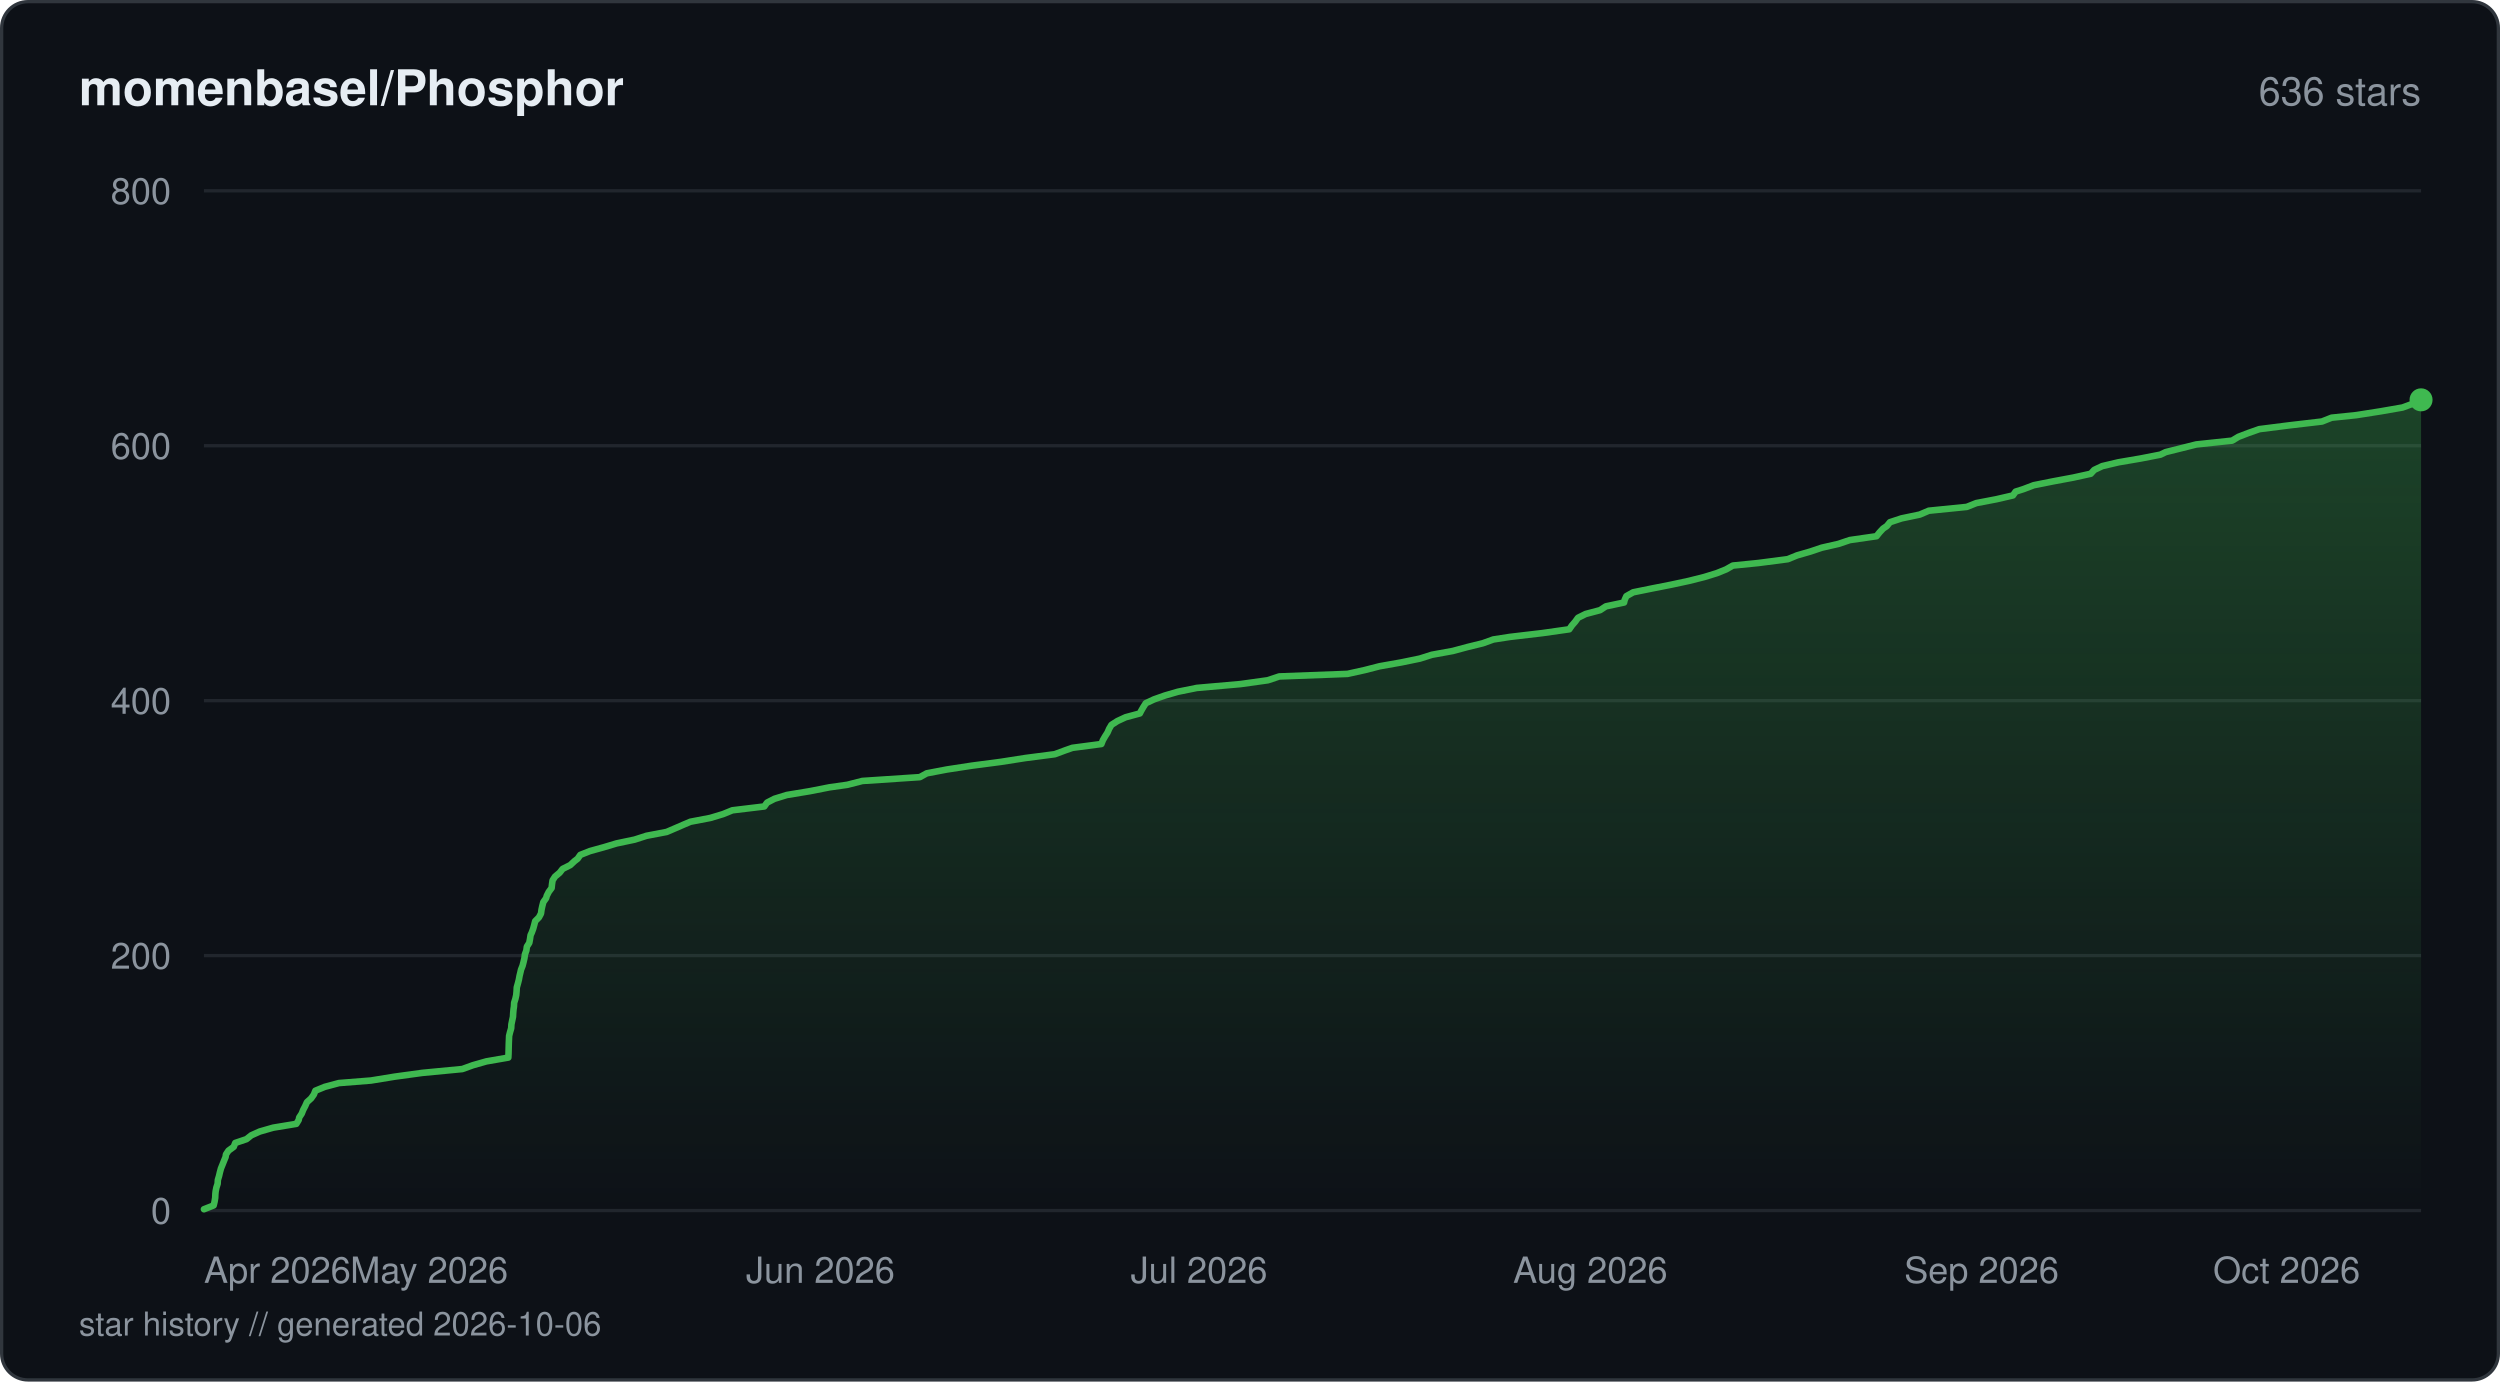
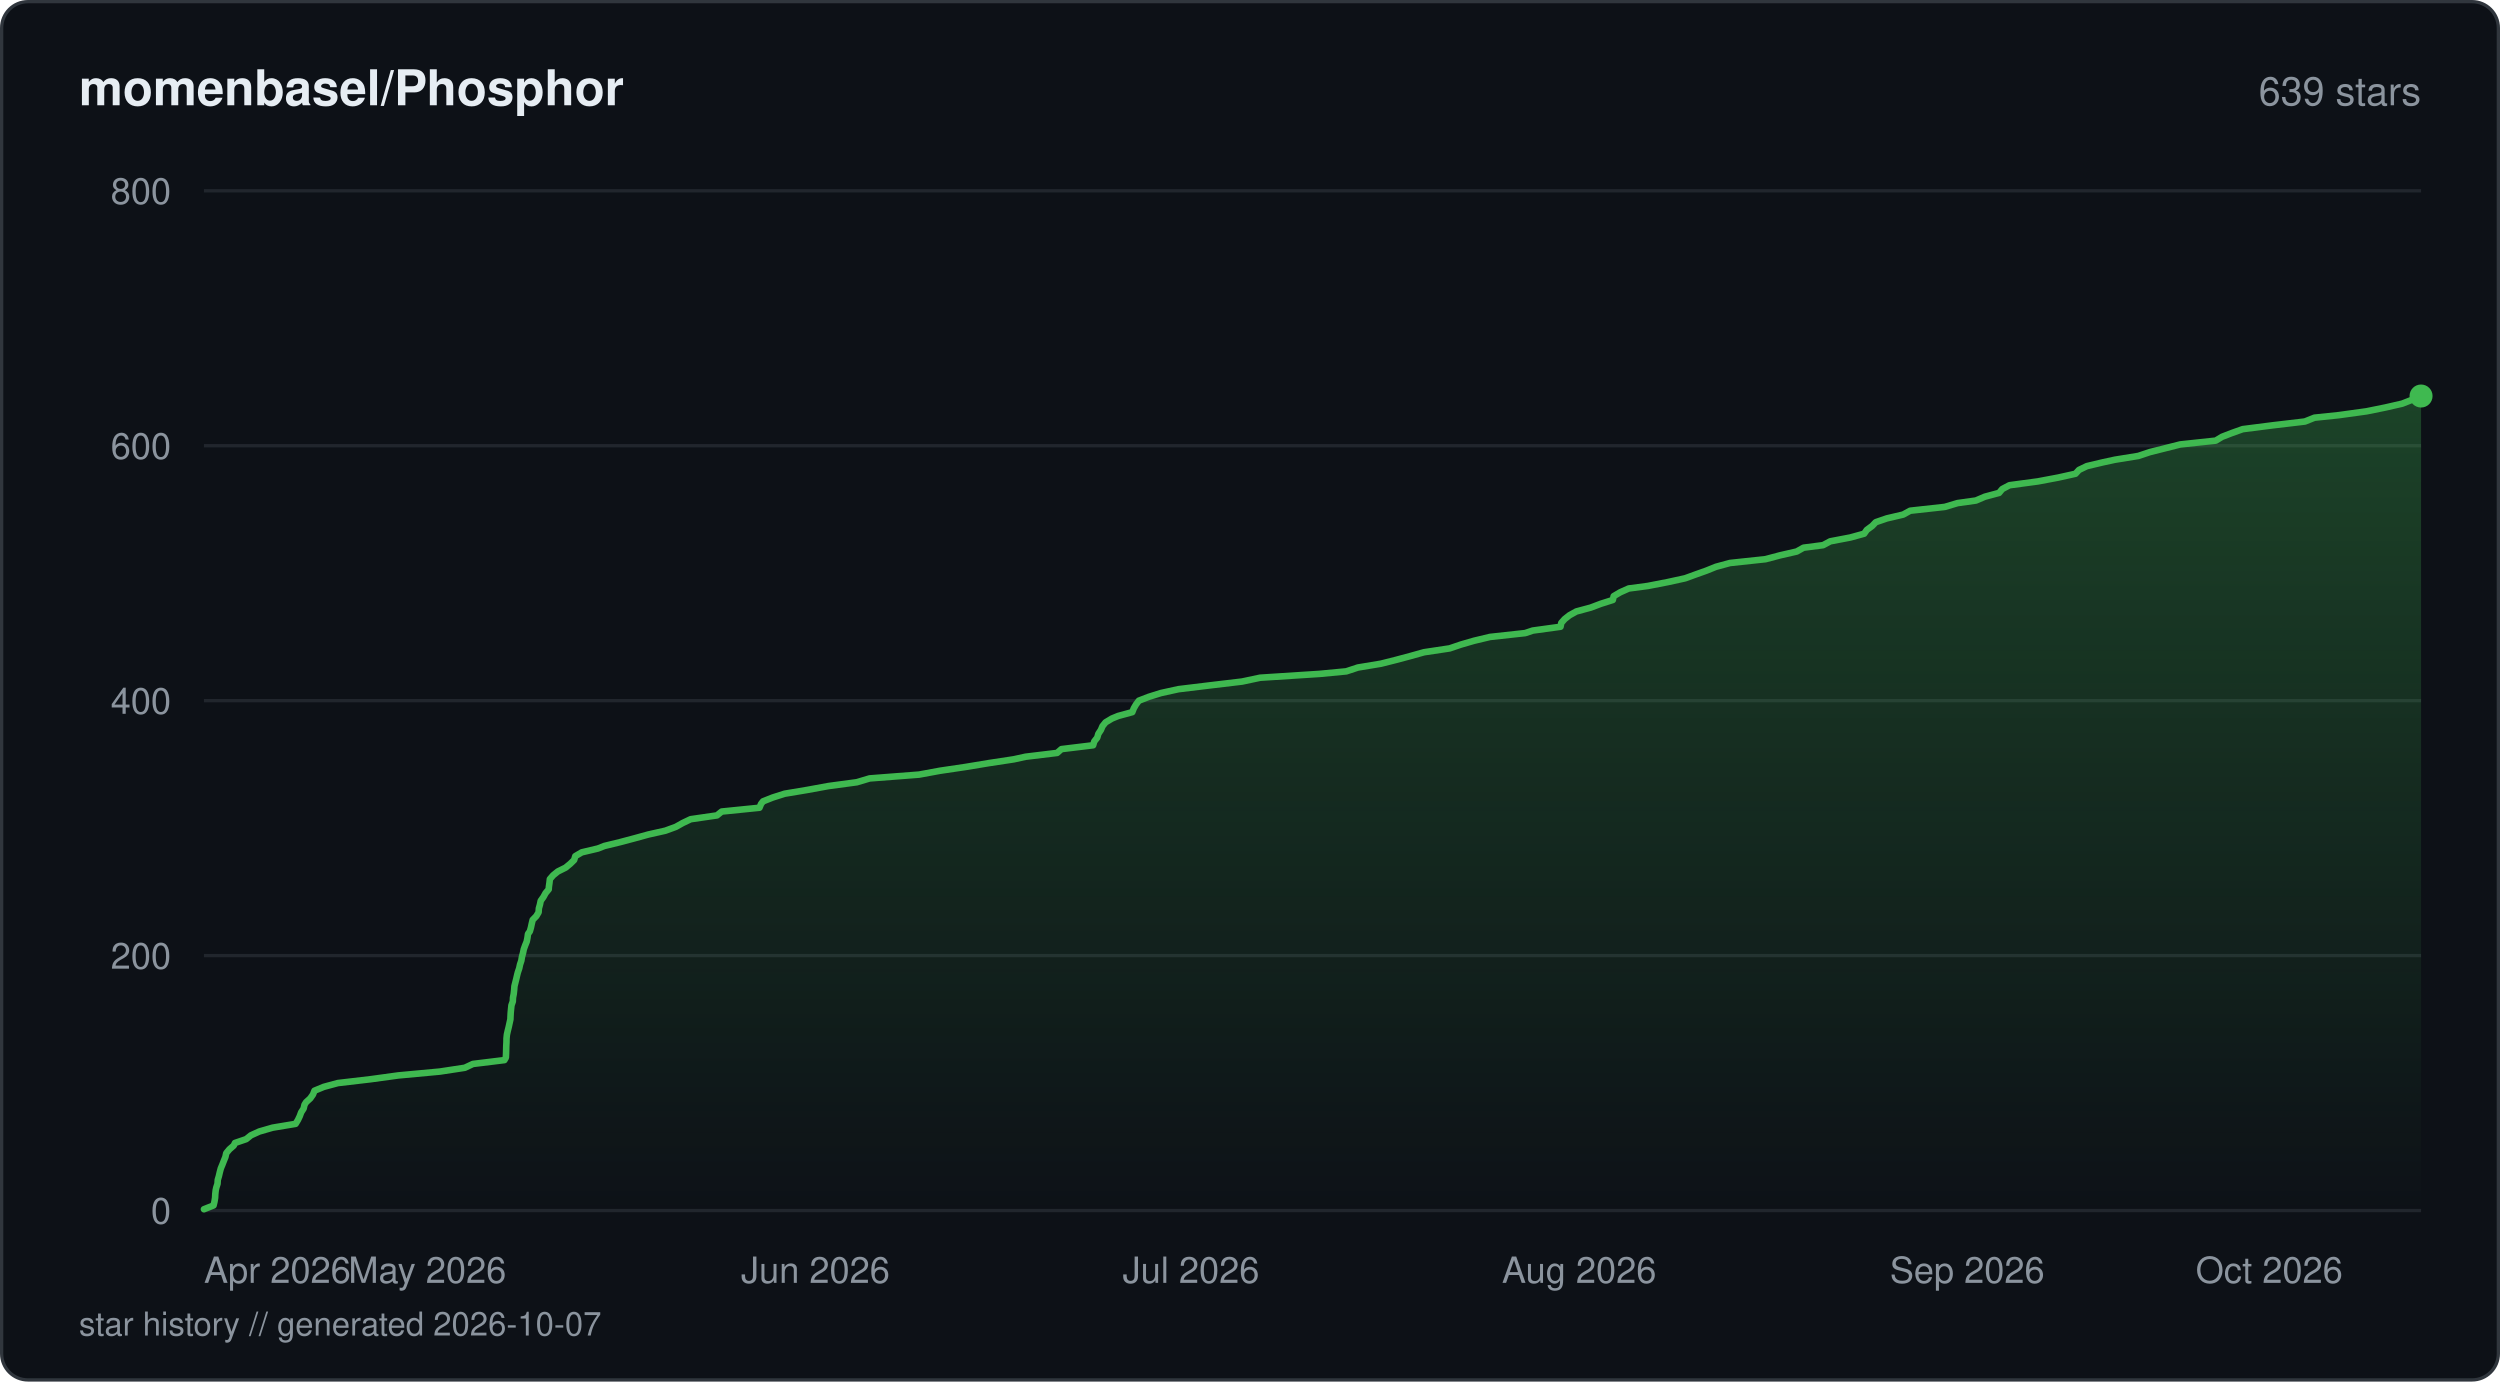
<svg xmlns="http://www.w3.org/2000/svg" viewBox="0 0 760 420" width="760" height="420" fill="none">
  <defs>
    <linearGradient id="fill-starhistorydarksvg" x1="0" y1="0" x2="0" y2="1">
      <stop offset="0%" stop-color="#3fb950" stop-opacity="0.3" />
      <stop offset="100%" stop-color="#3fb950" stop-opacity="0" />
    </linearGradient>
  </defs>
  <rect x="0.5" y="0.5" width="759" height="419" rx="8" fill="#0d1117" stroke="#30363d" stroke-width="1" />
  <text x="24" y="32" fill="#e6edf3" font-family="-apple-system, BlinkMacSystemFont, 'Segoe UI', Helvetica, Arial, sans-serif" font-size="15" font-weight="600">momenbasel/Phosphor</text>
-   <text x="736" y="32" fill="#8b949e" font-family="-apple-system, BlinkMacSystemFont, 'Segoe UI', Helvetica, Arial, sans-serif" font-size="12" text-anchor="end">636 stars</text>
+   <text x="736" y="32" fill="#8b949e" font-family="-apple-system, BlinkMacSystemFont, 'Segoe UI', Helvetica, Arial, sans-serif" font-size="12" text-anchor="end">639 stars</text>
  <line x1="62" y1="368" x2="736" y2="368" stroke="#21262d" stroke-width="1" />
  <text x="52" y="372" fill="#8b949e" font-family="-apple-system, BlinkMacSystemFont, 'Segoe UI', Helvetica, Arial, sans-serif" font-size="11" text-anchor="end">0</text>
  <line x1="62" y1="290.5" x2="736" y2="290.5" stroke="#21262d" stroke-width="1" />
  <text x="52" y="294.5" fill="#8b949e" font-family="-apple-system, BlinkMacSystemFont, 'Segoe UI', Helvetica, Arial, sans-serif" font-size="11" text-anchor="end">200</text>
  <line x1="62" y1="213" x2="736" y2="213" stroke="#21262d" stroke-width="1" />
  <text x="52" y="217" fill="#8b949e" font-family="-apple-system, BlinkMacSystemFont, 'Segoe UI', Helvetica, Arial, sans-serif" font-size="11" text-anchor="end">400</text>
  <line x1="62" y1="135.5" x2="736" y2="135.5" stroke="#21262d" stroke-width="1" />
  <text x="52" y="139.5" fill="#8b949e" font-family="-apple-system, BlinkMacSystemFont, 'Segoe UI', Helvetica, Arial, sans-serif" font-size="11" text-anchor="end">600</text>
  <line x1="62" y1="58" x2="736" y2="58" stroke="#21262d" stroke-width="1" />
  <text x="52" y="62" fill="#8b949e" font-family="-apple-system, BlinkMacSystemFont, 'Segoe UI', Helvetica, Arial, sans-serif" font-size="11" text-anchor="end">800</text>
-   <path d="M62 367.61 L64.95 366.45 L65.23 365.29 L65.42 364.13 L65.47 362.96 L65.55 362.19 L65.78 361.03 L66.16 359.86 L66.23 358.7 L66.58 357.54 L66.85 356.38 L67.17 355.21 L67.64 354.05 L68.1 352.89 L68.58 351.73 L68.69 350.95 L69.47 349.79 L71.06 348.63 L71.51 347.46 L74.94 346.3 L76.39 345.14 L78.97 343.98 L83.05 342.81 L90.09 341.65 L90.8 340.49 L90.96 339.71 L91.72 338.55 L92.18 337.39 L92.79 336.23 L93.31 335.06 L94.59 333.9 L95.41 332.74 L95.87 331.58 L98.71 330.41 L103.04 329.25 L112.76 328.48 L119.95 327.31 L128.41 326.15 L140.54 324.99 L143.75 323.83 L147.86 322.66 L154.53 321.5 L154.59 320.34 L154.62 319.18 L154.65 318.01 L154.67 317.24 L154.72 316.08 L154.77 314.91 L155.06 313.75 L155.4 312.59 L155.46 311.43 L155.7 310.26 L155.95 309.1 L156.01 307.94 L156.12 306.77 L156.24 306 L156.3 304.84 L156.67 303.68 L156.93 302.51 L157.04 301.35 L157.1 300.19 L157.43 299.02 L157.73 297.86 L157.94 296.7 L158.22 295.54 L158.4 294.76 L158.86 293.6 L159.16 292.44 L159.43 291.27 L159.58 290.11 L160.01 288.95 L160.16 287.79 L160.9 286.63 L161.12 285.46 L161.29 284.3 L161.65 283.52 L162.08 282.36 L162.4 281.2 L162.69 280.04 L163.84 278.88 L164.46 277.71 L164.62 276.55 L164.87 275.39 L165.17 274.23 L166.01 273.06 L166.23 272.29 L166.82 271.13 L167.69 269.96 L167.81 268.8 L167.98 267.64 L168.73 266.48 L170.13 265.31 L171.04 264.15 L173.36 262.99 L174.59 261.83 L175.6 261.05 L176.41 259.89 L179.34 258.73 L183.56 257.56 L187.42 256.4 L192.94 255.24 L196.54 254.08 L202.67 252.91 L205.37 251.75 L208.04 250.59 L209.89 249.81 L215.95 248.65 L219.8 247.49 L222.64 246.33 L232.35 245.16 L233.18 244 L235.42 242.84 L239.18 241.68 L246.24 240.51 L252.14 239.35 L257.59 238.58 L262.15 237.41 L279.63 236.25 L281.73 235.09 L287.83 233.93 L295.47 232.76 L304.3 231.6 L311.72 230.44 L320.66 229.28 L323.81 228.11 L326.01 227.34 L334.82 226.18 L335.28 225.01 L335.95 223.85 L336.69 222.69 L337.19 221.53 L337.88 220.36 L339.7 219.2 L342.2 218.04 L346.51 216.88 L346.91 216.1 L347.58 214.94 L348.32 213.78 L350.82 212.61 L354.1 211.45 L358.09 210.29 L363.83 209.13 L377.1 207.96 L385.42 206.8 L388.89 205.64 L409.65 204.86 L414.88 203.7 L419.41 202.54 L425.96 201.38 L431.64 200.21 L435.3 199.05 L441.68 197.89 L445.98 196.73 L450.75 195.56 L453.97 194.4 L458.95 193.63 L468.88 192.46 L477.06 191.3 L477.86 190.14 L478.87 188.98 L479.71 187.81 L482.04 186.65 L486.42 185.49 L488.19 184.33 L493.72 183.16 L493.89 182.39 L494.41 181.23 L496.48 180.06 L502.19 178.9 L508.07 177.74 L513.47 176.58 L518.11 175.41 L521.88 174.25 L524.75 173.09 L526.78 171.93 L534.57 171.15 L543.48 169.99 L546.32 168.83 L550.38 167.66 L553.81 166.5 L558.9 165.34 L562.34 164.18 L570.45 163.01 L571.38 161.85 L572.46 160.69 L573.6 159.91 L574.55 158.75 L578.07 157.59 L583.61 156.43 L586.35 155.26 L597.89 154.1 L600.79 152.94 L606.85 151.78 L611.93 150.61 L612.75 149.45 L615.19 148.67 L618.24 147.51 L624.04 146.35 L630.25 145.19 L635.58 144.02 L636.64 142.86 L639.08 141.7 L644 140.54 L650.78 139.38 L656.78 138.21 L658.36 137.44 L663.05 136.27 L667.67 135.11 L678.57 133.95 L680.49 132.79 L683.51 131.63 L686.83 130.46 L695.99 129.3 L705.88 128.14 L708.81 126.98 L716.33 126.2 L723.71 125.04 L730.38 123.88 L733.56 122.71 L736 121.55 L736 368 L62 368 Z" fill="url(#fill-starhistorydarksvg)" />
-   <path d="M62 367.61 L64.95 366.45 L65.23 365.29 L65.42 364.13 L65.47 362.96 L65.55 362.19 L65.78 361.03 L66.16 359.86 L66.23 358.7 L66.58 357.54 L66.85 356.38 L67.17 355.21 L67.64 354.05 L68.1 352.89 L68.58 351.73 L68.69 350.95 L69.47 349.79 L71.06 348.63 L71.51 347.46 L74.94 346.3 L76.39 345.14 L78.97 343.98 L83.05 342.81 L90.09 341.65 L90.8 340.49 L90.96 339.71 L91.72 338.55 L92.18 337.39 L92.79 336.23 L93.31 335.06 L94.59 333.9 L95.41 332.74 L95.87 331.58 L98.71 330.41 L103.04 329.25 L112.76 328.48 L119.95 327.31 L128.41 326.15 L140.54 324.99 L143.75 323.83 L147.86 322.66 L154.53 321.5 L154.59 320.34 L154.62 319.18 L154.65 318.01 L154.67 317.24 L154.72 316.08 L154.77 314.91 L155.06 313.75 L155.4 312.59 L155.46 311.43 L155.7 310.26 L155.95 309.1 L156.01 307.94 L156.12 306.77 L156.24 306 L156.3 304.84 L156.67 303.68 L156.93 302.51 L157.04 301.35 L157.1 300.19 L157.43 299.02 L157.73 297.86 L157.94 296.7 L158.22 295.54 L158.4 294.76 L158.86 293.6 L159.16 292.44 L159.43 291.27 L159.58 290.11 L160.01 288.95 L160.16 287.79 L160.9 286.63 L161.12 285.46 L161.29 284.3 L161.65 283.52 L162.08 282.36 L162.4 281.2 L162.69 280.04 L163.84 278.88 L164.46 277.71 L164.62 276.55 L164.87 275.39 L165.17 274.23 L166.01 273.06 L166.23 272.29 L166.82 271.13 L167.69 269.96 L167.81 268.8 L167.98 267.64 L168.73 266.48 L170.13 265.31 L171.04 264.15 L173.36 262.99 L174.59 261.83 L175.6 261.05 L176.41 259.89 L179.34 258.73 L183.56 257.56 L187.42 256.4 L192.94 255.24 L196.54 254.08 L202.67 252.91 L205.37 251.75 L208.04 250.59 L209.89 249.81 L215.95 248.65 L219.8 247.49 L222.64 246.33 L232.35 245.16 L233.18 244 L235.42 242.84 L239.18 241.68 L246.24 240.51 L252.14 239.35 L257.59 238.58 L262.15 237.41 L279.63 236.25 L281.73 235.09 L287.83 233.93 L295.47 232.76 L304.3 231.6 L311.72 230.44 L320.66 229.28 L323.81 228.11 L326.01 227.34 L334.82 226.18 L335.28 225.01 L335.95 223.85 L336.69 222.69 L337.19 221.53 L337.88 220.36 L339.7 219.2 L342.2 218.04 L346.51 216.88 L346.91 216.1 L347.58 214.94 L348.32 213.78 L350.82 212.61 L354.1 211.45 L358.09 210.29 L363.83 209.13 L377.1 207.96 L385.42 206.8 L388.89 205.64 L409.65 204.86 L414.88 203.7 L419.41 202.54 L425.96 201.38 L431.64 200.21 L435.3 199.05 L441.68 197.89 L445.98 196.73 L450.75 195.56 L453.97 194.4 L458.95 193.63 L468.88 192.46 L477.06 191.3 L477.86 190.14 L478.87 188.98 L479.71 187.81 L482.04 186.65 L486.42 185.49 L488.19 184.33 L493.72 183.16 L493.89 182.39 L494.41 181.23 L496.48 180.06 L502.19 178.9 L508.07 177.74 L513.47 176.58 L518.11 175.41 L521.88 174.25 L524.75 173.09 L526.78 171.93 L534.57 171.15 L543.48 169.99 L546.32 168.83 L550.38 167.66 L553.81 166.5 L558.9 165.34 L562.34 164.18 L570.45 163.01 L571.38 161.85 L572.46 160.69 L573.6 159.91 L574.55 158.75 L578.07 157.59 L583.61 156.43 L586.35 155.26 L597.89 154.1 L600.79 152.94 L606.85 151.78 L611.93 150.61 L612.75 149.45 L615.19 148.67 L618.24 147.51 L624.04 146.35 L630.25 145.19 L635.58 144.02 L636.64 142.86 L639.08 141.7 L644 140.54 L650.78 139.38 L656.78 138.21 L658.36 137.44 L663.05 136.27 L667.67 135.11 L678.57 133.95 L680.49 132.79 L683.51 131.63 L686.83 130.46 L695.99 129.3 L705.88 128.14 L708.81 126.98 L716.33 126.2 L723.71 125.04 L730.38 123.88 L733.56 122.71 L736 121.55" stroke="#3fb950" stroke-width="2" stroke-linejoin="round" stroke-linecap="round" fill="none" />
-   <circle cx="736" cy="121.55" r="3.5" fill="#3fb950" />
+   <path d="M62 367.61 L64.92 366.45 L65.2 365.29 L65.39 364.13 L65.45 362.96 L65.58 361.8 L65.75 361.03 L66.13 359.86 L66.2 358.7 L66.54 357.54 L66.81 356.38 L67.12 355.21 L67.6 354.05 L68.05 352.89 L68.52 351.73 L68.78 350.56 L69.74 349.4 L71.07 348.24 L71.43 347.46 L74.84 346.3 L76.28 345.14 L78.83 343.98 L82.88 342.81 L89.86 341.65 L90.57 340.49 L91.12 339.33 L91.55 338.16 L92.3 337 L92.57 335.84 L93.06 335.06 L94.33 333.9 L95.14 332.74 L95.6 331.58 L98.42 330.41 L102.71 329.25 L112.64 328.09 L121.1 326.93 L133.7 325.76 L141.31 324.6 L143.77 323.44 L153.34 322.27 L153.78 321.5 L153.84 320.34 L153.87 319.18 L153.9 318.01 L153.96 316.85 L153.98 315.69 L154.1 314.52 L154.36 313.36 L154.65 312.2 L154.9 311.04 L155.16 309.88 L155.19 309.1 L155.25 307.94 L155.36 306.77 L155.48 305.61 L155.89 304.45 L155.95 303.29 L156.17 302.13 L156.3 300.96 L156.39 299.8 L156.68 298.64 L156.97 297.48 L157.24 296.31 L157.44 295.54 L157.84 294.38 L158.09 293.21 L158.48 292.05 L158.67 290.89 L158.99 289.73 L159.23 288.56 L159.65 287.4 L160.12 286.24 L160.35 285.08 L160.51 283.91 L161.07 283.14 L161.4 281.98 L161.65 280.81 L161.93 279.65 L163.05 278.49 L163.74 277.33 L163.81 276.16 L164.14 275 L164.38 273.84 L165.21 272.68 L165.85 271.51 L166.81 270.35 L166.86 269.58 L167.03 268.41 L167.16 267.25 L168.16 266.09 L169.59 264.93 L171.94 263.76 L173.35 262.6 L174.54 261.44 L174.89 260.27 L176.86 259.11 L181.76 257.95 L183.71 257.18 L188.52 256.01 L192.88 254.85 L197.1 253.69 L202.27 252.53 L205.47 251.36 L207.53 250.2 L209.96 249.04 L217.96 247.88 L219.4 246.71 L230.88 245.55 L231.36 244.39 L231.97 243.61 L234.89 242.45 L238.53 241.29 L245.46 240.13 L251.86 238.96 L260.48 237.8 L264.36 236.64 L279.4 235.48 L285.75 234.31 L293.57 233.15 L300.57 231.99 L308.2 230.83 L311.76 230.05 L321.36 228.89 L322.68 227.73 L332.31 226.56 L332.65 225.4 L333.56 224.24 L333.9 223.08 L334.67 221.91 L335.16 220.75 L336.1 219.59 L338.04 218.43 L339.94 217.65 L344.22 216.49 L344.67 215.33 L345.35 214.16 L346.22 213 L349.23 211.84 L352.93 210.68 L358.27 209.51 L367.84 208.35 L377.6 207.19 L383.07 206.03 L401.19 204.86 L409.28 204.09 L412.79 202.93 L419.83 201.76 L424.43 200.6 L428.77 199.44 L432.91 198.28 L440.7 197.11 L444.11 195.95 L448.11 194.79 L452.96 193.63 L463.65 192.46 L465.96 191.69 L474.4 190.53 L474.63 189.36 L475.66 188.2 L477.13 187.04 L479.22 185.88 L483.58 184.71 L486.65 183.55 L490.3 182.39 L490.56 181.23 L492.54 180.06 L495.13 178.9 L500.96 178.13 L506.98 176.96 L512.29 175.8 L515.48 174.64 L518.74 173.48 L521.64 172.31 L525.91 171.15 L536.73 169.99 L541.1 168.83 L546.21 167.66 L548.27 166.5 L554.22 165.73 L556.4 164.56 L562.49 163.4 L566.7 162.24 L567.52 161.08 L569.12 159.91 L570.23 158.75 L573.61 157.59 L578.56 156.43 L580.69 155.26 L591.21 154.1 L595.1 152.94 L600.68 152.16 L603.39 151 L607.72 149.84 L608.69 148.67 L610.88 147.51 L619.51 146.35 L625.67 145.19 L630.95 144.02 L632.01 142.86 L634.42 141.7 L639.31 140.54 L642.92 139.76 L650.08 138.6 L653.55 137.44 L658.2 136.27 L662.78 135.11 L673.6 133.95 L675.5 132.79 L678.5 131.63 L681.79 130.46 L690.88 129.3 L700.69 128.14 L703.59 126.98 L711.05 126.2 L719.43 125.04 L725.15 123.88 L730.27 122.71 L733.22 121.55 L736 120.39 L736 368 L62 368 Z" fill="url(#fill-starhistorydarksvg)" />
+   <path d="M62 367.61 L64.92 366.45 L65.2 365.29 L65.39 364.13 L65.45 362.96 L65.58 361.8 L65.75 361.03 L66.13 359.86 L66.2 358.7 L66.54 357.54 L66.81 356.38 L67.12 355.21 L67.6 354.05 L68.05 352.89 L68.52 351.73 L68.78 350.56 L69.74 349.4 L71.07 348.24 L71.43 347.46 L74.84 346.3 L76.28 345.14 L78.83 343.98 L82.88 342.81 L89.86 341.65 L90.57 340.49 L91.12 339.33 L91.55 338.16 L92.3 337 L92.57 335.84 L93.06 335.06 L94.33 333.9 L95.14 332.74 L95.6 331.58 L98.42 330.41 L102.71 329.25 L112.64 328.09 L121.1 326.93 L133.7 325.76 L141.31 324.6 L143.77 323.44 L153.34 322.27 L153.78 321.5 L153.84 320.34 L153.87 319.18 L153.9 318.01 L153.96 316.85 L153.98 315.69 L154.1 314.52 L154.36 313.36 L154.65 312.2 L154.9 311.04 L155.16 309.88 L155.19 309.1 L155.25 307.94 L155.36 306.77 L155.48 305.61 L155.89 304.45 L155.95 303.29 L156.17 302.13 L156.3 300.96 L156.39 299.8 L156.68 298.64 L156.97 297.48 L157.24 296.31 L157.44 295.54 L157.84 294.38 L158.09 293.21 L158.48 292.05 L158.67 290.89 L158.99 289.73 L159.23 288.56 L159.65 287.4 L160.12 286.24 L160.35 285.08 L160.51 283.91 L161.07 283.14 L161.4 281.98 L161.65 280.81 L161.93 279.65 L163.05 278.49 L163.74 277.33 L163.81 276.16 L164.14 275 L164.38 273.84 L165.21 272.68 L165.85 271.51 L166.81 270.35 L166.86 269.58 L167.03 268.41 L167.16 267.25 L168.16 266.09 L169.59 264.93 L171.94 263.76 L173.35 262.6 L174.54 261.44 L174.89 260.27 L176.86 259.11 L181.76 257.95 L183.71 257.18 L188.52 256.01 L192.88 254.85 L197.1 253.69 L202.27 252.53 L205.47 251.36 L207.53 250.2 L209.96 249.04 L217.96 247.88 L219.4 246.71 L230.88 245.55 L231.36 244.39 L231.97 243.61 L234.89 242.45 L238.53 241.29 L245.46 240.13 L251.86 238.96 L260.48 237.8 L264.36 236.64 L279.4 235.48 L285.75 234.31 L293.57 233.15 L300.57 231.99 L308.2 230.83 L311.76 230.05 L321.36 228.89 L322.68 227.73 L332.31 226.56 L332.65 225.4 L333.56 224.24 L333.9 223.08 L334.67 221.91 L335.16 220.75 L336.1 219.59 L338.04 218.43 L339.94 217.65 L344.22 216.49 L344.67 215.33 L345.35 214.16 L346.22 213 L349.23 211.84 L352.93 210.68 L358.27 209.51 L367.84 208.35 L377.6 207.19 L383.07 206.03 L401.19 204.86 L409.28 204.09 L412.79 202.93 L419.83 201.76 L424.43 200.6 L428.77 199.44 L432.91 198.28 L440.7 197.11 L444.11 195.95 L448.11 194.79 L452.96 193.63 L463.65 192.46 L465.96 191.69 L474.4 190.53 L474.63 189.36 L475.66 188.2 L477.13 187.04 L479.22 185.88 L483.58 184.71 L486.65 183.55 L490.3 182.39 L490.56 181.23 L492.54 180.06 L495.13 178.9 L500.96 178.13 L506.98 176.96 L512.29 175.8 L515.48 174.64 L518.74 173.48 L521.64 172.31 L525.91 171.15 L536.73 169.99 L541.1 168.83 L546.21 167.66 L548.27 166.5 L554.22 165.73 L556.4 164.56 L562.49 163.4 L566.7 162.24 L567.52 161.08 L569.12 159.91 L570.23 158.75 L573.61 157.59 L578.56 156.43 L580.69 155.26 L591.21 154.1 L595.1 152.94 L600.68 152.16 L603.39 151 L607.72 149.84 L608.69 148.67 L610.88 147.51 L619.51 146.35 L625.67 145.19 L630.95 144.02 L632.01 142.86 L634.42 141.7 L639.31 140.54 L642.92 139.76 L650.08 138.6 L653.55 137.44 L658.2 136.27 L662.78 135.11 L673.6 133.95 L675.5 132.79 L678.5 131.63 L681.79 130.46 L690.88 129.3 L700.69 128.14 L703.59 126.98 L711.05 126.2 L719.43 125.04 L725.15 123.88 L730.27 122.71 L733.22 121.55 L736 120.39" stroke="#3fb950" stroke-width="2" stroke-linejoin="round" stroke-linecap="round" fill="none" />
+   <circle cx="736" cy="120.39" r="3.5" fill="#3fb950" />
  <text x="62" y="390" fill="#8b949e" font-family="-apple-system, BlinkMacSystemFont, 'Segoe UI', Helvetica, Arial, sans-serif" font-size="11" text-anchor="start">Apr 2026</text>
-   <text x="130.46" y="390" fill="#8b949e" font-family="-apple-system, BlinkMacSystemFont, 'Segoe UI', Helvetica, Arial, sans-serif" font-size="11" text-anchor="middle">May 2026</text>
-   <text x="249.4" y="390" fill="#8b949e" font-family="-apple-system, BlinkMacSystemFont, 'Segoe UI', Helvetica, Arial, sans-serif" font-size="11" text-anchor="middle">Jun 2026</text>
-   <text x="364.5" y="390" fill="#8b949e" font-family="-apple-system, BlinkMacSystemFont, 'Segoe UI', Helvetica, Arial, sans-serif" font-size="11" text-anchor="middle">Jul 2026</text>
-   <text x="483.45" y="390" fill="#8b949e" font-family="-apple-system, BlinkMacSystemFont, 'Segoe UI', Helvetica, Arial, sans-serif" font-size="11" text-anchor="middle">Aug 2026</text>
-   <text x="602.39" y="390" fill="#8b949e" font-family="-apple-system, BlinkMacSystemFont, 'Segoe UI', Helvetica, Arial, sans-serif" font-size="11" text-anchor="middle">Sep 2026</text>
-   <text x="717.49" y="390" fill="#8b949e" font-family="-apple-system, BlinkMacSystemFont, 'Segoe UI', Helvetica, Arial, sans-serif" font-size="11" text-anchor="end">Oct 2026</text>
-   <text x="24" y="406" fill="#8b949e" font-family="-apple-system, BlinkMacSystemFont, 'Segoe UI', Helvetica, Arial, sans-serif" font-size="10">star history // generated 2026-10-06</text>
+   <text x="129.9" y="390" fill="#8b949e" font-family="-apple-system, BlinkMacSystemFont, 'Segoe UI', Helvetica, Arial, sans-serif" font-size="11" text-anchor="middle">May 2026</text>
+   <text x="247.89" y="390" fill="#8b949e" font-family="-apple-system, BlinkMacSystemFont, 'Segoe UI', Helvetica, Arial, sans-serif" font-size="11" text-anchor="middle">Jun 2026</text>
+   <text x="362.06" y="390" fill="#8b949e" font-family="-apple-system, BlinkMacSystemFont, 'Segoe UI', Helvetica, Arial, sans-serif" font-size="11" text-anchor="middle">Jul 2026</text>
+   <text x="480.05" y="390" fill="#8b949e" font-family="-apple-system, BlinkMacSystemFont, 'Segoe UI', Helvetica, Arial, sans-serif" font-size="11" text-anchor="middle">Aug 2026</text>
+   <text x="598.03" y="390" fill="#8b949e" font-family="-apple-system, BlinkMacSystemFont, 'Segoe UI', Helvetica, Arial, sans-serif" font-size="11" text-anchor="middle">Sep 2026</text>
+   <text x="712.21" y="390" fill="#8b949e" font-family="-apple-system, BlinkMacSystemFont, 'Segoe UI', Helvetica, Arial, sans-serif" font-size="11" text-anchor="end">Oct 2026</text>
+   <text x="24" y="406" fill="#8b949e" font-family="-apple-system, BlinkMacSystemFont, 'Segoe UI', Helvetica, Arial, sans-serif" font-size="10">star history // generated 2026-10-07</text>
</svg>
